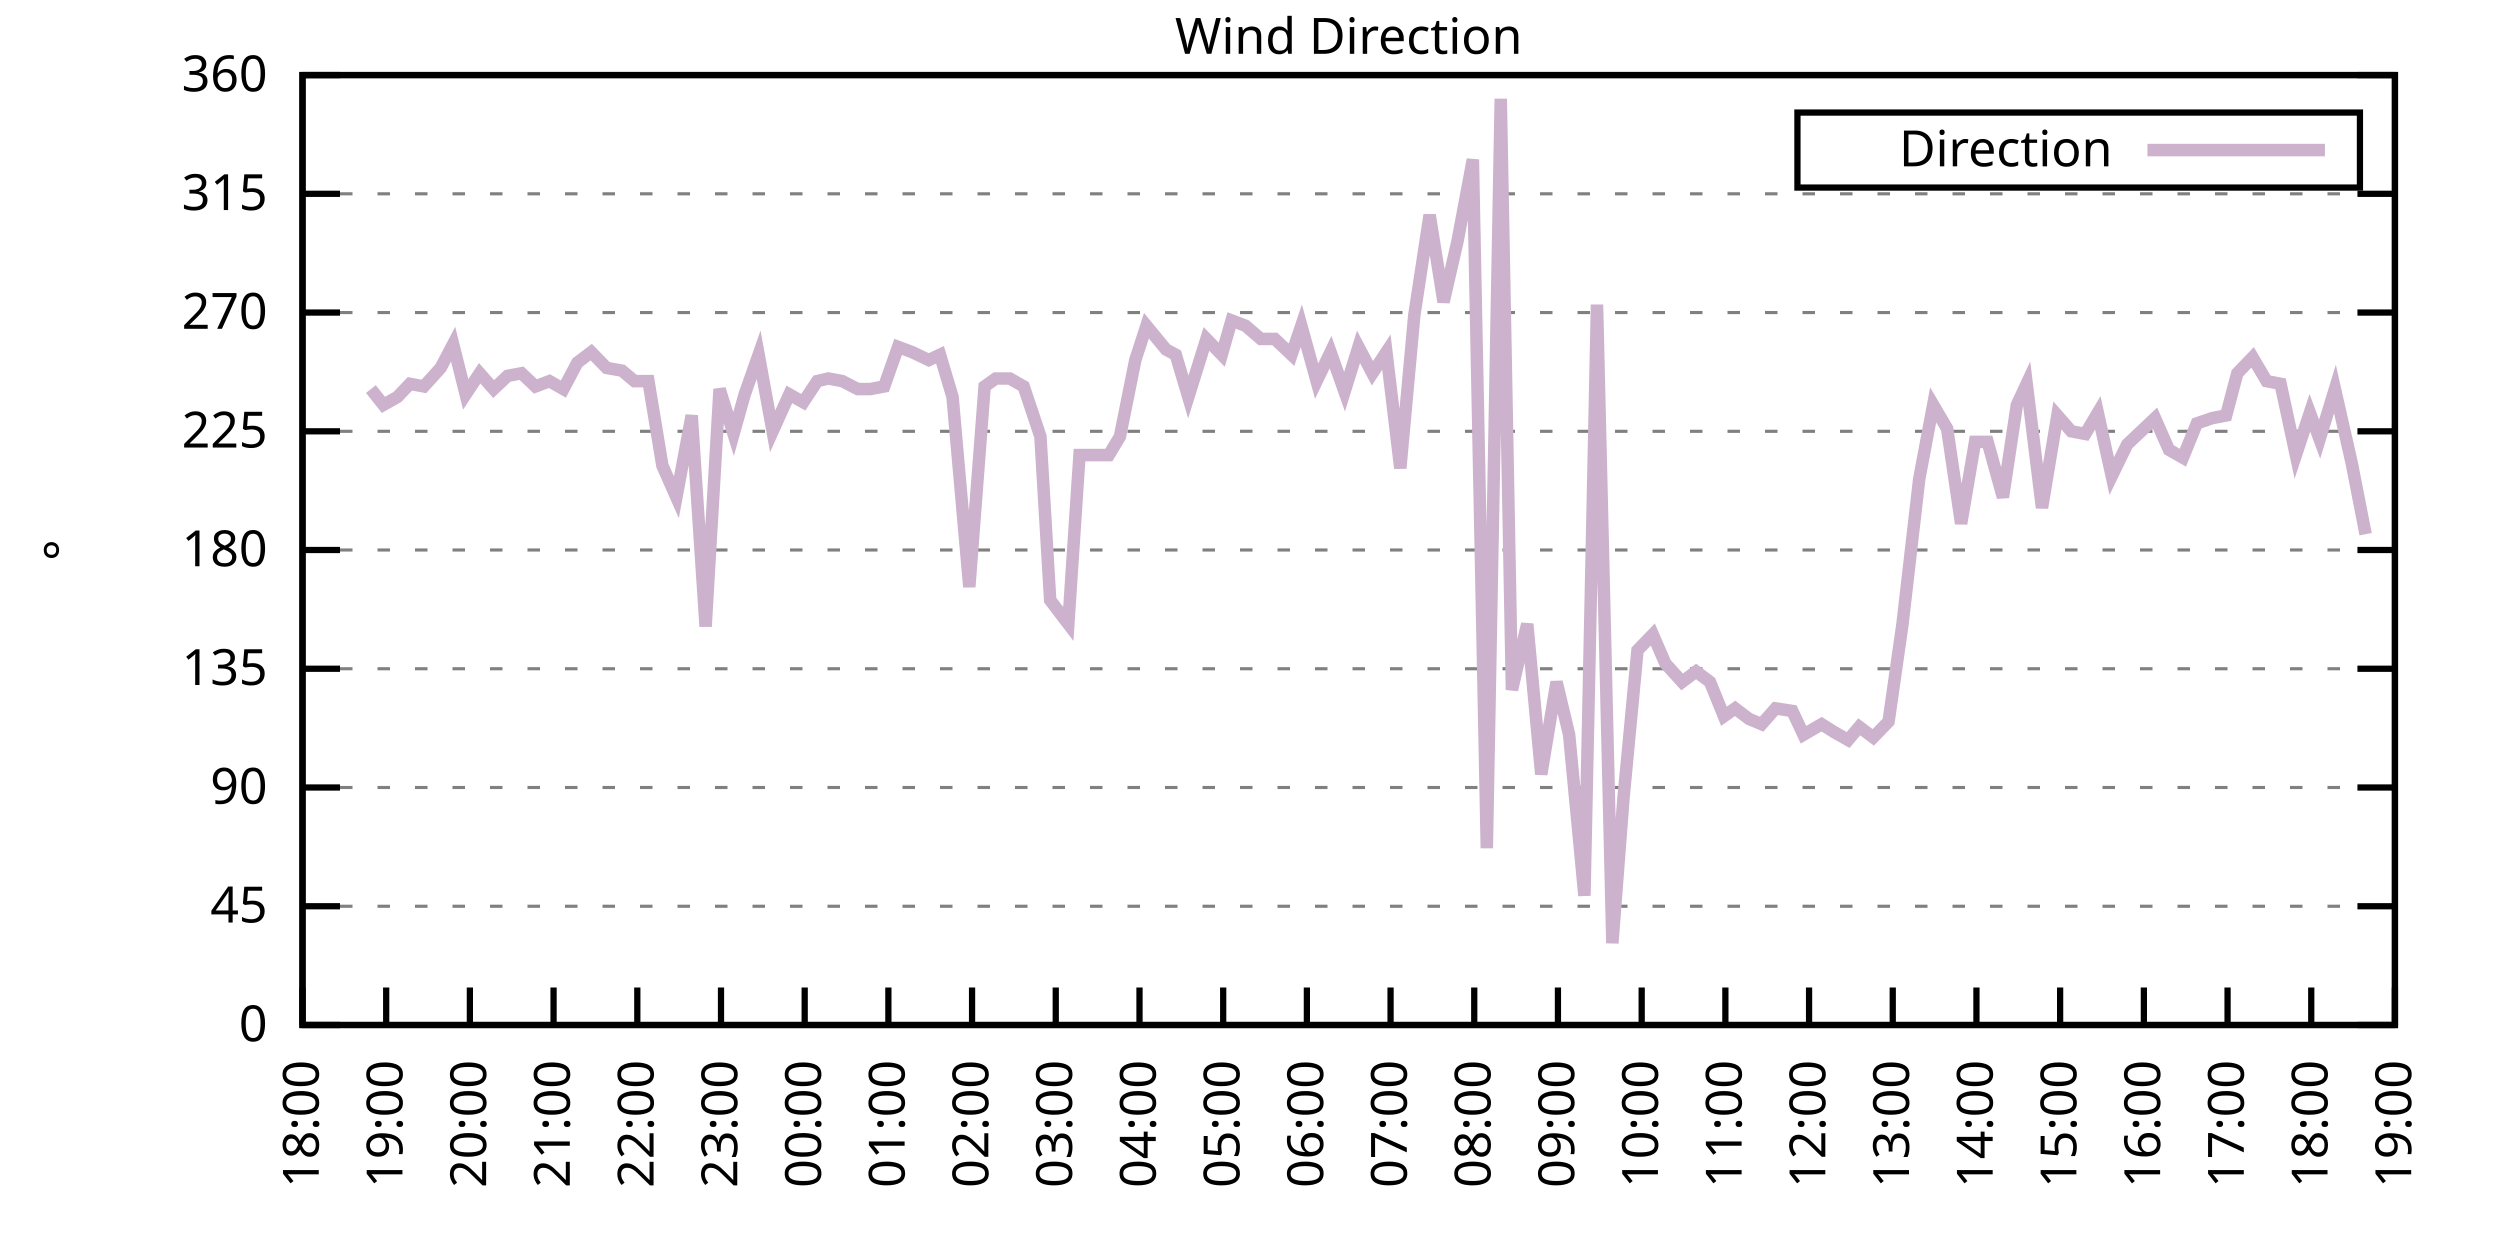
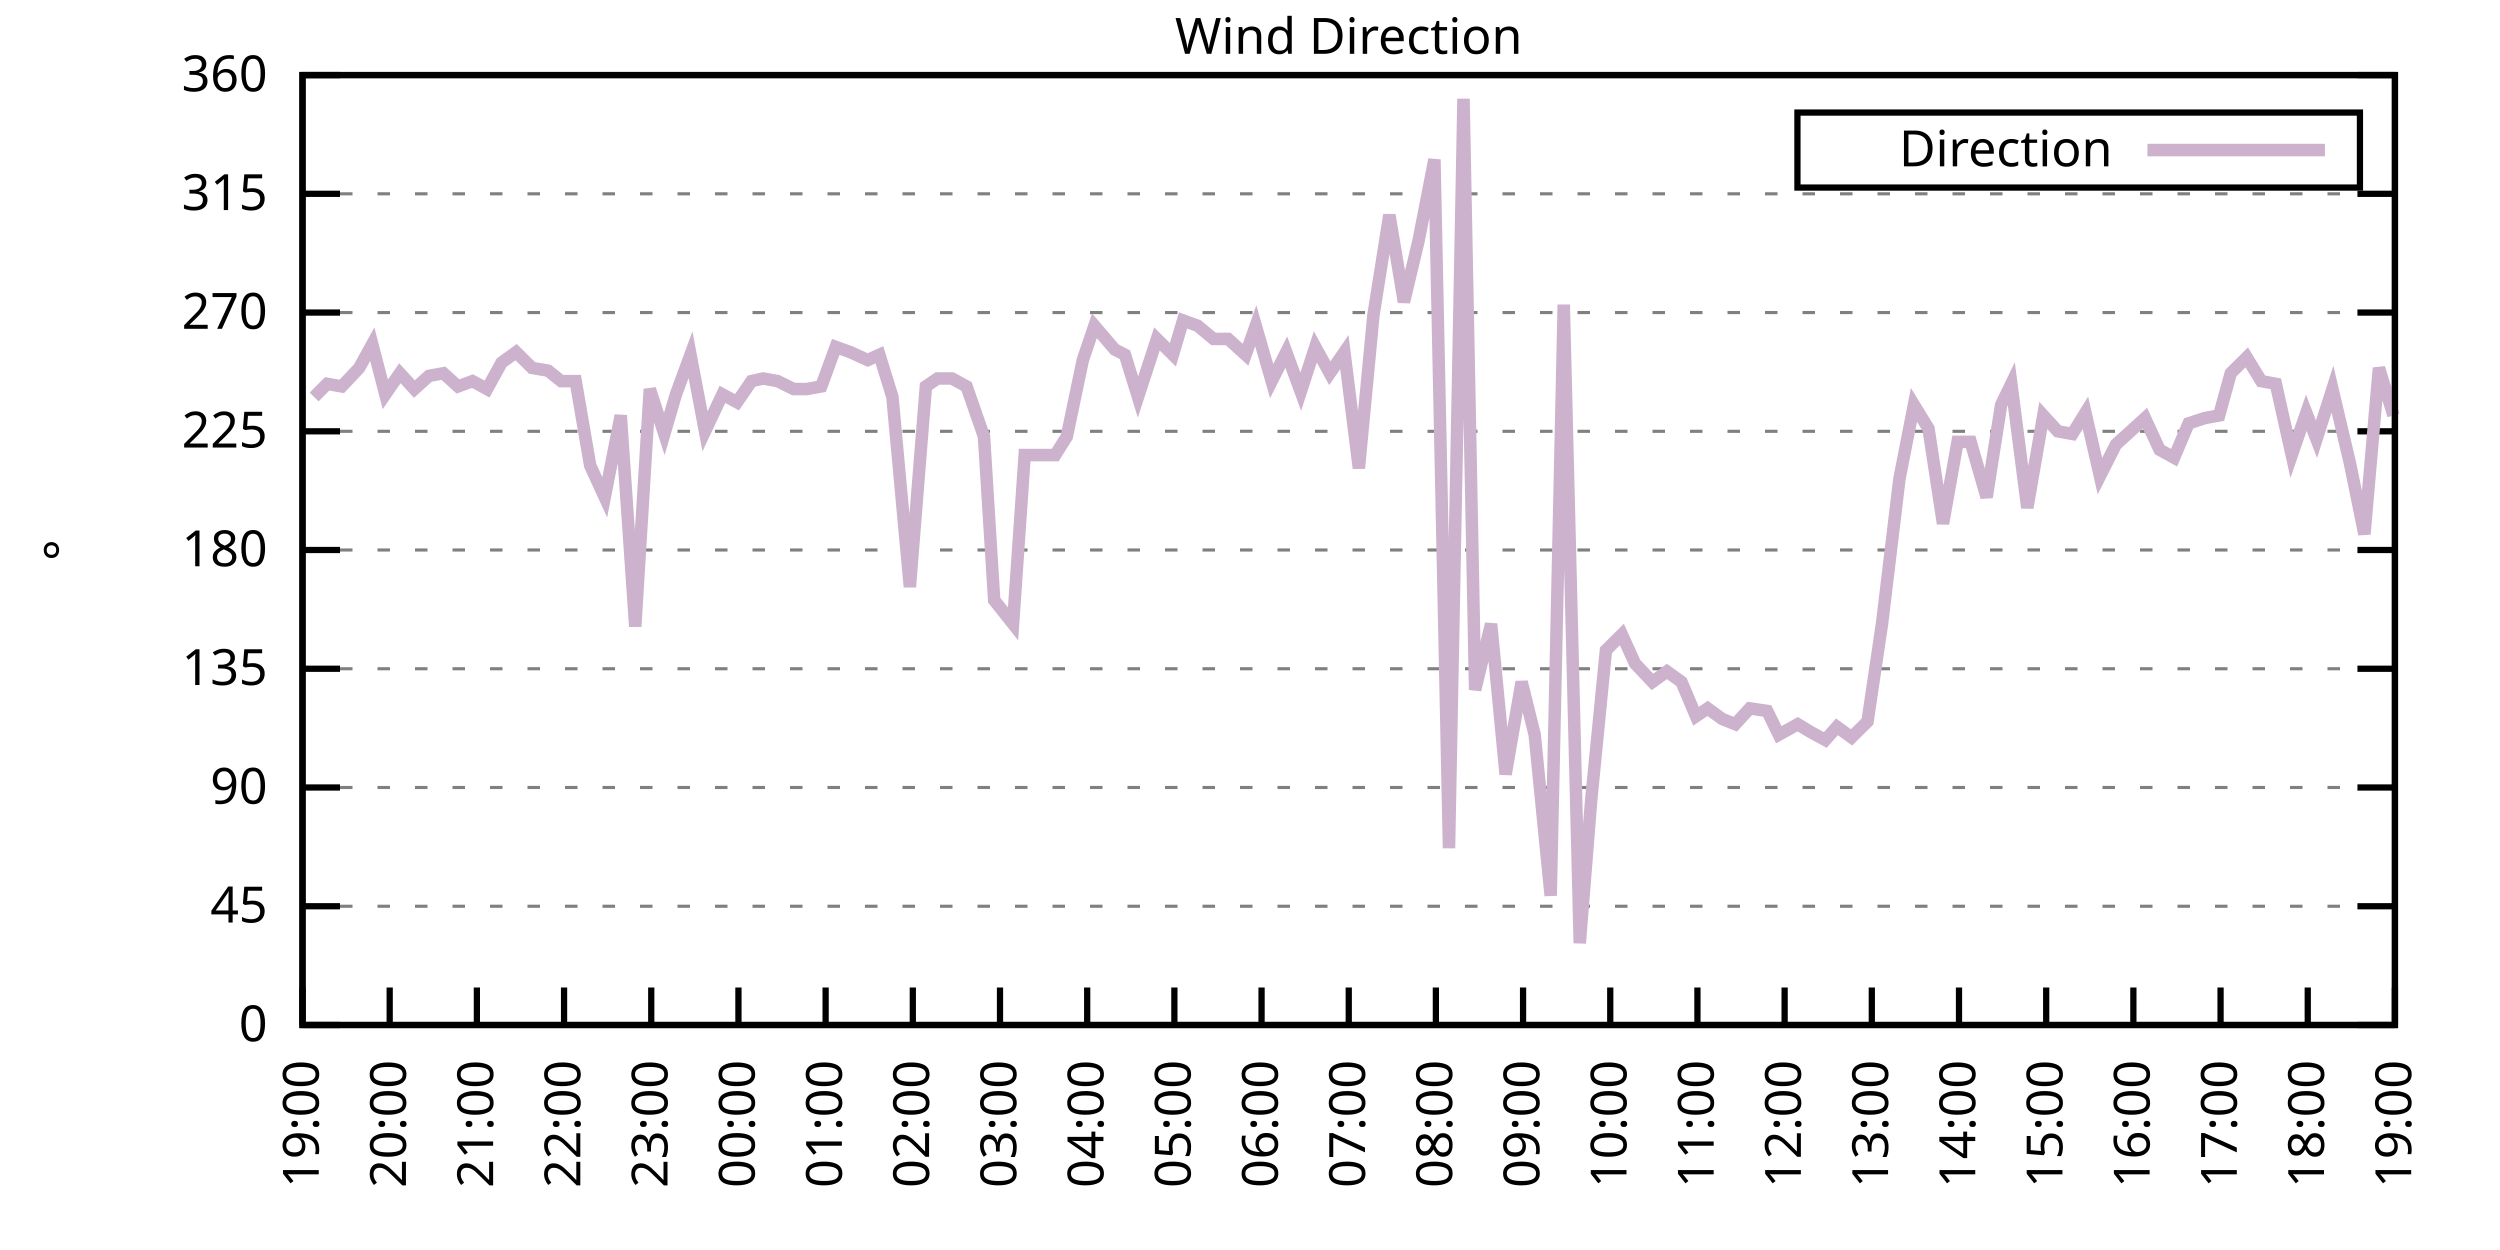
<svg xmlns="http://www.w3.org/2000/svg" xmlns:xlink="http://www.w3.org/1999/xlink" width="400" height="200" viewBox="0 0 400 200">
  <g id="gnuplot_canvas">
    <rect x="0" y="0" width="400" height="200" fill="none" />
    <defs>
      <circle id="gpDot" r="0.5" stroke-width="0.5" stroke="currentColor" />
      <path id="gpPt0" stroke-width="0.333" stroke="currentColor" d="M-1,0 h2 M0,-1 v2" />
      <path id="gpPt1" stroke-width="0.333" stroke="currentColor" d="M-1,-1 L1,1 M1,-1 L-1,1" />
      <path id="gpPt2" stroke-width="0.333" stroke="currentColor" d="M-1,0 L1,0 M0,-1 L0,1 M-1,-1 L1,1 M-1,1 L1,-1" />
      <rect id="gpPt3" stroke-width="0.333" stroke="currentColor" x="-1" y="-1" width="2" height="2" />
      <rect id="gpPt4" stroke-width="0.333" stroke="currentColor" fill="currentColor" x="-1" y="-1" width="2" height="2" />
      <circle id="gpPt5" stroke-width="0.333" stroke="currentColor" cx="0" cy="0" r="1" />
      <use xlink:href="#gpPt5" id="gpPt6" fill="currentColor" stroke="none" />
      <path id="gpPt7" stroke-width="0.333" stroke="currentColor" d="M0,-1.33 L-1.33,0.67 L1.33,0.67 z" />
      <use xlink:href="#gpPt7" id="gpPt8" fill="currentColor" stroke="none" />
      <use xlink:href="#gpPt7" id="gpPt9" stroke="currentColor" transform="rotate(180)" />
      <use xlink:href="#gpPt9" id="gpPt10" fill="currentColor" stroke="none" />
      <use xlink:href="#gpPt3" id="gpPt11" stroke="currentColor" transform="rotate(45)" />
      <use xlink:href="#gpPt11" id="gpPt12" fill="currentColor" stroke="none" />
      <path id="gpPt13" stroke-width="0.333" stroke="currentColor" d="M0,1.330 L1.265,0.411 L0.782,-1.067 L-0.782,-1.076 L-1.265,0.411 z" />
      <use xlink:href="#gpPt13" id="gpPt14" fill="currentColor" stroke="none" />
      <filter id="textbox" filterUnits="objectBoundingBox" x="0" y="0" height="1" width="1">
        <feFlood flood-color="white" flood-opacity="1" result="bgnd" />
        <feComposite in="SourceGraphic" in2="bgnd" operator="atop" />
      </filter>
      <filter id="greybox" filterUnits="objectBoundingBox" x="0" y="0" height="1" width="1">
        <feFlood flood-color="lightgrey" flood-opacity="1" result="grey" />
        <feComposite in="SourceGraphic" in2="grey" operator="atop" />
      </filter>
    </defs>
    <g fill="none" color="white" stroke="currentColor" stroke-width="1.00" stroke-linecap="butt" stroke-linejoin="miter">
</g>
    <g fill="none" color="black" stroke="currentColor" stroke-width="1.00" stroke-linecap="butt" stroke-linejoin="miter">
      <g stroke="none" shape-rendering="crispEdges">
        <polygon fill="rgb(255, 255, 255)" points="48.40,164.00 383.18,164.00 383.18,12.02 48.40,12.02 " />
      </g>
    </g>
    <g fill="none" color="black" stroke="currentColor" stroke-width="1.00" stroke-linecap="butt" stroke-linejoin="miter">
</g>
    <g fill="none" color="black" stroke="black" stroke-width="0.50" stroke-linecap="butt" stroke-linejoin="miter">
</g>
    <g fill="none" color="gray" stroke="currentColor" stroke-width="0.50" stroke-linecap="butt" stroke-linejoin="miter">
      <path stroke="gray" stroke-dasharray="2,4" class="gridline" d="M48.40,164.00 L383.19,164.00  " />
    </g>
    <g fill="none" color="gray" stroke="gray" stroke-width="1.00" stroke-linecap="butt" stroke-linejoin="miter">
</g>
    <g fill="none" color="black" stroke="currentColor" stroke-width="1.00" stroke-linecap="butt" stroke-linejoin="miter">
      <path stroke="black" d="M48.40,164.00 L54.40,164.00 M383.19,164.00 L377.19,164.00  " />
      <g transform="translate(42.80,166.60)" stroke="none" fill="black" font-family="Sans" font-size="8.00" text-anchor="end">
        <text>
          <tspan font-family="Sans"> 0</tspan>
        </text>
      </g>
    </g>
    <g fill="none" color="black" stroke="currentColor" stroke-width="1.00" stroke-linecap="butt" stroke-linejoin="miter">
</g>
    <g fill="none" color="black" stroke="black" stroke-width="0.50" stroke-linecap="butt" stroke-linejoin="miter">
</g>
    <g fill="none" color="gray" stroke="currentColor" stroke-width="0.50" stroke-linecap="butt" stroke-linejoin="miter">
      <path stroke="gray" stroke-dasharray="2,4" class="gridline" d="M48.40,145.00 L383.19,145.00  " />
    </g>
    <g fill="none" color="gray" stroke="gray" stroke-width="1.00" stroke-linecap="butt" stroke-linejoin="miter">
</g>
    <g fill="none" color="black" stroke="currentColor" stroke-width="1.00" stroke-linecap="butt" stroke-linejoin="miter">
      <path stroke="black" d="M48.40,145.00 L54.40,145.00 M383.19,145.00 L377.19,145.00  " />
      <g transform="translate(42.80,147.60)" stroke="none" fill="black" font-family="Sans" font-size="8.00" text-anchor="end">
        <text>
          <tspan font-family="Sans"> 45</tspan>
        </text>
      </g>
    </g>
    <g fill="none" color="black" stroke="currentColor" stroke-width="1.00" stroke-linecap="butt" stroke-linejoin="miter">
</g>
    <g fill="none" color="black" stroke="black" stroke-width="0.50" stroke-linecap="butt" stroke-linejoin="miter">
</g>
    <g fill="none" color="gray" stroke="currentColor" stroke-width="0.50" stroke-linecap="butt" stroke-linejoin="miter">
      <path stroke="gray" stroke-dasharray="2,4" class="gridline" d="M48.40,126.00 L383.19,126.00  " />
    </g>
    <g fill="none" color="gray" stroke="gray" stroke-width="1.00" stroke-linecap="butt" stroke-linejoin="miter">
</g>
    <g fill="none" color="black" stroke="currentColor" stroke-width="1.00" stroke-linecap="butt" stroke-linejoin="miter">
      <path stroke="black" d="M48.40,126.00 L54.40,126.00 M383.19,126.00 L377.19,126.00  " />
      <g transform="translate(42.80,128.60)" stroke="none" fill="black" font-family="Sans" font-size="8.00" text-anchor="end">
        <text>
          <tspan font-family="Sans"> 90</tspan>
        </text>
      </g>
    </g>
    <g fill="none" color="black" stroke="currentColor" stroke-width="1.00" stroke-linecap="butt" stroke-linejoin="miter">
</g>
    <g fill="none" color="black" stroke="black" stroke-width="0.50" stroke-linecap="butt" stroke-linejoin="miter">
</g>
    <g fill="none" color="gray" stroke="currentColor" stroke-width="0.50" stroke-linecap="butt" stroke-linejoin="miter">
      <path stroke="gray" stroke-dasharray="2,4" class="gridline" d="M48.40,107.00 L383.19,107.00  " />
    </g>
    <g fill="none" color="gray" stroke="gray" stroke-width="1.00" stroke-linecap="butt" stroke-linejoin="miter">
</g>
    <g fill="none" color="black" stroke="currentColor" stroke-width="1.00" stroke-linecap="butt" stroke-linejoin="miter">
      <path stroke="black" d="M48.40,107.00 L54.40,107.00 M383.19,107.00 L377.19,107.00  " />
      <g transform="translate(42.80,109.60)" stroke="none" fill="black" font-family="Sans" font-size="8.00" text-anchor="end">
        <text>
          <tspan font-family="Sans"> 135</tspan>
        </text>
      </g>
    </g>
    <g fill="none" color="black" stroke="currentColor" stroke-width="1.00" stroke-linecap="butt" stroke-linejoin="miter">
</g>
    <g fill="none" color="black" stroke="black" stroke-width="0.50" stroke-linecap="butt" stroke-linejoin="miter">
</g>
    <g fill="none" color="gray" stroke="currentColor" stroke-width="0.50" stroke-linecap="butt" stroke-linejoin="miter">
      <path stroke="gray" stroke-dasharray="2,4" class="gridline" d="M48.40,88.00 L383.19,88.00  " />
    </g>
    <g fill="none" color="gray" stroke="gray" stroke-width="1.00" stroke-linecap="butt" stroke-linejoin="miter">
</g>
    <g fill="none" color="black" stroke="currentColor" stroke-width="1.00" stroke-linecap="butt" stroke-linejoin="miter">
      <path stroke="black" d="M48.40,88.00 L54.40,88.00 M383.19,88.00 L377.19,88.00  " />
      <g transform="translate(42.80,90.60)" stroke="none" fill="black" font-family="Sans" font-size="8.00" text-anchor="end">
        <text>
          <tspan font-family="Sans"> 180</tspan>
        </text>
      </g>
    </g>
    <g fill="none" color="black" stroke="currentColor" stroke-width="1.00" stroke-linecap="butt" stroke-linejoin="miter">
</g>
    <g fill="none" color="black" stroke="black" stroke-width="0.50" stroke-linecap="butt" stroke-linejoin="miter">
</g>
    <g fill="none" color="gray" stroke="currentColor" stroke-width="0.50" stroke-linecap="butt" stroke-linejoin="miter">
      <path stroke="gray" stroke-dasharray="2,4" class="gridline" d="M48.40,69.01 L383.19,69.01  " />
    </g>
    <g fill="none" color="gray" stroke="gray" stroke-width="1.00" stroke-linecap="butt" stroke-linejoin="miter">
</g>
    <g fill="none" color="black" stroke="currentColor" stroke-width="1.00" stroke-linecap="butt" stroke-linejoin="miter">
      <path stroke="black" d="M48.40,69.01 L54.40,69.01 M383.19,69.01 L377.19,69.01  " />
      <g transform="translate(42.80,71.61)" stroke="none" fill="black" font-family="Sans" font-size="8.00" text-anchor="end">
        <text>
          <tspan font-family="Sans"> 225</tspan>
        </text>
      </g>
    </g>
    <g fill="none" color="black" stroke="currentColor" stroke-width="1.00" stroke-linecap="butt" stroke-linejoin="miter">
</g>
    <g fill="none" color="black" stroke="black" stroke-width="0.50" stroke-linecap="butt" stroke-linejoin="miter">
</g>
    <g fill="none" color="gray" stroke="currentColor" stroke-width="0.50" stroke-linecap="butt" stroke-linejoin="miter">
      <path stroke="gray" stroke-dasharray="2,4" class="gridline" d="M48.40,50.01 L383.19,50.01  " />
    </g>
    <g fill="none" color="gray" stroke="gray" stroke-width="1.00" stroke-linecap="butt" stroke-linejoin="miter">
</g>
    <g fill="none" color="black" stroke="currentColor" stroke-width="1.00" stroke-linecap="butt" stroke-linejoin="miter">
      <path stroke="black" d="M48.40,50.01 L54.40,50.01 M383.19,50.01 L377.19,50.01  " />
      <g transform="translate(42.80,52.61)" stroke="none" fill="black" font-family="Sans" font-size="8.00" text-anchor="end">
        <text>
          <tspan font-family="Sans"> 270</tspan>
        </text>
      </g>
    </g>
    <g fill="none" color="black" stroke="currentColor" stroke-width="1.00" stroke-linecap="butt" stroke-linejoin="miter">
</g>
    <g fill="none" color="black" stroke="black" stroke-width="0.50" stroke-linecap="butt" stroke-linejoin="miter">
</g>
    <g fill="none" color="gray" stroke="currentColor" stroke-width="0.50" stroke-linecap="butt" stroke-linejoin="miter">
      <path stroke="gray" stroke-dasharray="2,4" class="gridline" d="M48.40,31.01 L383.19,31.01  " />
    </g>
    <g fill="none" color="gray" stroke="gray" stroke-width="1.00" stroke-linecap="butt" stroke-linejoin="miter">
</g>
    <g fill="none" color="black" stroke="currentColor" stroke-width="1.00" stroke-linecap="butt" stroke-linejoin="miter">
      <path stroke="black" d="M48.40,31.01 L54.40,31.01 M383.19,31.01 L377.19,31.01  " />
      <g transform="translate(42.80,33.61)" stroke="none" fill="black" font-family="Sans" font-size="8.00" text-anchor="end">
        <text>
          <tspan font-family="Sans"> 315</tspan>
        </text>
      </g>
    </g>
    <g fill="none" color="black" stroke="currentColor" stroke-width="1.00" stroke-linecap="butt" stroke-linejoin="miter">
</g>
    <g fill="none" color="black" stroke="black" stroke-width="0.50" stroke-linecap="butt" stroke-linejoin="miter">
</g>
    <g fill="none" color="gray" stroke="currentColor" stroke-width="0.50" stroke-linecap="butt" stroke-linejoin="miter">
      <path stroke="gray" stroke-dasharray="2,4" class="gridline" d="M48.40,12.01 L383.19,12.01  " />
    </g>
    <g fill="none" color="gray" stroke="gray" stroke-width="1.00" stroke-linecap="butt" stroke-linejoin="miter">
</g>
    <g fill="none" color="black" stroke="currentColor" stroke-width="1.00" stroke-linecap="butt" stroke-linejoin="miter">
      <path stroke="black" d="M48.40,12.01 L54.40,12.01 M383.19,12.01 L377.19,12.01  " />
      <g transform="translate(42.80,14.61)" stroke="none" fill="black" font-family="Sans" font-size="8.00" text-anchor="end">
        <text>
          <tspan font-family="Sans"> 360</tspan>
        </text>
      </g>
    </g>
    <g fill="none" color="black" stroke="currentColor" stroke-width="1.00" stroke-linecap="butt" stroke-linejoin="miter">
      <path stroke="black" d="M48.40,164.00 L48.40,158.00  " />
      <g transform="translate(51.00,169.60) rotate(270.00)" stroke="none" fill="black" font-family="Sans" font-size="8.00" text-anchor="end">
        <text>
-           <tspan font-family="Sans">18:00</tspan>
-         </text>
-       </g>
-     </g>
-     <g fill="none" color="black" stroke="currentColor" stroke-width="1.00" stroke-linecap="butt" stroke-linejoin="miter">
-       <path stroke="black" d="M61.79,164.00 L61.79,158.00  " />
-       <g transform="translate(64.39,169.60) rotate(270.00)" stroke="none" fill="black" font-family="Sans" font-size="8.00" text-anchor="end">
-         <text>
          <tspan font-family="Sans">19:00</tspan>
        </text>
      </g>
    </g>
    <g fill="none" color="black" stroke="currentColor" stroke-width="1.00" stroke-linecap="butt" stroke-linejoin="miter">
-       <path stroke="black" d="M75.18,164.00 L75.18,158.00  " />
-       <g transform="translate(77.78,169.60) rotate(270.00)" stroke="none" fill="black" font-family="Sans" font-size="8.00" text-anchor="end">
+       <path stroke="black" d="M62.35,164.00 L62.35,158.00  " />
+       <g transform="translate(64.95,169.60) rotate(270.00)" stroke="none" fill="black" font-family="Sans" font-size="8.00" text-anchor="end">
        <text>
          <tspan font-family="Sans">20:00</tspan>
        </text>
      </g>
    </g>
    <g fill="none" color="black" stroke="currentColor" stroke-width="1.00" stroke-linecap="butt" stroke-linejoin="miter">
-       <path stroke="black" d="M88.57,164.00 L88.57,158.00  " />
-       <g transform="translate(91.17,169.60) rotate(270.00)" stroke="none" fill="black" font-family="Sans" font-size="8.00" text-anchor="end">
+       <path stroke="black" d="M76.30,164.00 L76.30,158.00  " />
+       <g transform="translate(78.90,169.60) rotate(270.00)" stroke="none" fill="black" font-family="Sans" font-size="8.00" text-anchor="end">
        <text>
          <tspan font-family="Sans">21:00</tspan>
        </text>
      </g>
    </g>
    <g fill="none" color="black" stroke="currentColor" stroke-width="1.00" stroke-linecap="butt" stroke-linejoin="miter">
-       <path stroke="black" d="M101.97,164.00 L101.97,158.00  " />
-       <g transform="translate(104.57,169.60) rotate(270.00)" stroke="none" fill="black" font-family="Sans" font-size="8.00" text-anchor="end">
+       <path stroke="black" d="M90.25,164.00 L90.25,158.00  " />
+       <g transform="translate(92.85,169.60) rotate(270.00)" stroke="none" fill="black" font-family="Sans" font-size="8.00" text-anchor="end">
        <text>
          <tspan font-family="Sans">22:00</tspan>
        </text>
      </g>
    </g>
    <g fill="none" color="black" stroke="currentColor" stroke-width="1.00" stroke-linecap="butt" stroke-linejoin="miter">
-       <path stroke="black" d="M115.36,164.00 L115.36,158.00  " />
-       <g transform="translate(117.96,169.60) rotate(270.00)" stroke="none" fill="black" font-family="Sans" font-size="8.00" text-anchor="end">
+       <path stroke="black" d="M104.20,164.00 L104.20,158.00  " />
+       <g transform="translate(106.80,169.60) rotate(270.00)" stroke="none" fill="black" font-family="Sans" font-size="8.00" text-anchor="end">
        <text>
          <tspan font-family="Sans">23:00</tspan>
        </text>
      </g>
    </g>
    <g fill="none" color="black" stroke="currentColor" stroke-width="1.00" stroke-linecap="butt" stroke-linejoin="miter">
-       <path stroke="black" d="M128.75,164.00 L128.75,158.00  " />
-       <g transform="translate(131.35,169.60) rotate(270.00)" stroke="none" fill="black" font-family="Sans" font-size="8.00" text-anchor="end">
+       <path stroke="black" d="M118.15,164.00 L118.15,158.00  " />
+       <g transform="translate(120.75,169.60) rotate(270.00)" stroke="none" fill="black" font-family="Sans" font-size="8.00" text-anchor="end">
        <text>
          <tspan font-family="Sans">00:00</tspan>
        </text>
      </g>
    </g>
    <g fill="none" color="black" stroke="currentColor" stroke-width="1.00" stroke-linecap="butt" stroke-linejoin="miter">
-       <path stroke="black" d="M142.14,164.00 L142.14,158.00  " />
-       <g transform="translate(144.74,169.60) rotate(270.00)" stroke="none" fill="black" font-family="Sans" font-size="8.00" text-anchor="end">
+       <path stroke="black" d="M132.10,164.00 L132.10,158.00  " />
+       <g transform="translate(134.70,169.60) rotate(270.00)" stroke="none" fill="black" font-family="Sans" font-size="8.00" text-anchor="end">
        <text>
          <tspan font-family="Sans">01:00</tspan>
        </text>
      </g>
    </g>
    <g fill="none" color="black" stroke="currentColor" stroke-width="1.00" stroke-linecap="butt" stroke-linejoin="miter">
-       <path stroke="black" d="M155.53,164.00 L155.53,158.00  " />
-       <g transform="translate(158.13,169.60) rotate(270.00)" stroke="none" fill="black" font-family="Sans" font-size="8.00" text-anchor="end">
+       <path stroke="black" d="M146.05,164.00 L146.05,158.00  " />
+       <g transform="translate(148.65,169.60) rotate(270.00)" stroke="none" fill="black" font-family="Sans" font-size="8.00" text-anchor="end">
        <text>
          <tspan font-family="Sans">02:00</tspan>
        </text>
      </g>
    </g>
    <g fill="none" color="black" stroke="currentColor" stroke-width="1.00" stroke-linecap="butt" stroke-linejoin="miter">
-       <path stroke="black" d="M168.92,164.00 L168.92,158.00  " />
-       <g transform="translate(171.52,169.60) rotate(270.00)" stroke="none" fill="black" font-family="Sans" font-size="8.00" text-anchor="end">
+       <path stroke="black" d="M160.00,164.00 L160.00,158.00  " />
+       <g transform="translate(162.60,169.60) rotate(270.00)" stroke="none" fill="black" font-family="Sans" font-size="8.00" text-anchor="end">
        <text>
          <tspan font-family="Sans">03:00</tspan>
        </text>
      </g>
    </g>
    <g fill="none" color="black" stroke="currentColor" stroke-width="1.00" stroke-linecap="butt" stroke-linejoin="miter">
-       <path stroke="black" d="M182.32,164.00 L182.32,158.00  " />
-       <g transform="translate(184.92,169.60) rotate(270.00)" stroke="none" fill="black" font-family="Sans" font-size="8.00" text-anchor="end">
+       <path stroke="black" d="M173.95,164.00 L173.95,158.00  " />
+       <g transform="translate(176.55,169.60) rotate(270.00)" stroke="none" fill="black" font-family="Sans" font-size="8.00" text-anchor="end">
        <text>
          <tspan font-family="Sans">04:00</tspan>
        </text>
      </g>
    </g>
    <g fill="none" color="black" stroke="currentColor" stroke-width="1.00" stroke-linecap="butt" stroke-linejoin="miter">
-       <path stroke="black" d="M195.71,164.00 L195.71,158.00  " />
-       <g transform="translate(198.31,169.60) rotate(270.00)" stroke="none" fill="black" font-family="Sans" font-size="8.00" text-anchor="end">
+       <path stroke="black" d="M187.90,164.00 L187.90,158.00  " />
+       <g transform="translate(190.50,169.60) rotate(270.00)" stroke="none" fill="black" font-family="Sans" font-size="8.00" text-anchor="end">
        <text>
          <tspan font-family="Sans">05:00</tspan>
        </text>
      </g>
    </g>
    <g fill="none" color="black" stroke="currentColor" stroke-width="1.00" stroke-linecap="butt" stroke-linejoin="miter">
-       <path stroke="black" d="M209.10,164.00 L209.10,158.00  " />
-       <g transform="translate(211.70,169.60) rotate(270.00)" stroke="none" fill="black" font-family="Sans" font-size="8.00" text-anchor="end">
+       <path stroke="black" d="M201.85,164.00 L201.85,158.00  " />
+       <g transform="translate(204.45,169.60) rotate(270.00)" stroke="none" fill="black" font-family="Sans" font-size="8.00" text-anchor="end">
        <text>
          <tspan font-family="Sans">06:00</tspan>
        </text>
      </g>
    </g>
    <g fill="none" color="black" stroke="currentColor" stroke-width="1.00" stroke-linecap="butt" stroke-linejoin="miter">
-       <path stroke="black" d="M222.49,164.00 L222.49,158.00  " />
-       <g transform="translate(225.09,169.60) rotate(270.00)" stroke="none" fill="black" font-family="Sans" font-size="8.00" text-anchor="end">
+       <path stroke="black" d="M215.80,164.00 L215.80,158.00  " />
+       <g transform="translate(218.40,169.60) rotate(270.00)" stroke="none" fill="black" font-family="Sans" font-size="8.00" text-anchor="end">
        <text>
          <tspan font-family="Sans">07:00</tspan>
        </text>
      </g>
    </g>
    <g fill="none" color="black" stroke="currentColor" stroke-width="1.00" stroke-linecap="butt" stroke-linejoin="miter">
-       <path stroke="black" d="M235.88,164.00 L235.88,158.00  " />
-       <g transform="translate(238.48,169.60) rotate(270.00)" stroke="none" fill="black" font-family="Sans" font-size="8.00" text-anchor="end">
+       <path stroke="black" d="M229.74,164.00 L229.74,158.00  " />
+       <g transform="translate(232.34,169.60) rotate(270.00)" stroke="none" fill="black" font-family="Sans" font-size="8.00" text-anchor="end">
        <text>
          <tspan font-family="Sans">08:00</tspan>
        </text>
      </g>
    </g>
    <g fill="none" color="black" stroke="currentColor" stroke-width="1.00" stroke-linecap="butt" stroke-linejoin="miter">
-       <path stroke="black" d="M249.27,164.00 L249.27,158.00  " />
-       <g transform="translate(251.87,169.60) rotate(270.00)" stroke="none" fill="black" font-family="Sans" font-size="8.00" text-anchor="end">
+       <path stroke="black" d="M243.69,164.00 L243.69,158.00  " />
+       <g transform="translate(246.29,169.60) rotate(270.00)" stroke="none" fill="black" font-family="Sans" font-size="8.00" text-anchor="end">
        <text>
          <tspan font-family="Sans">09:00</tspan>
        </text>
      </g>
    </g>
    <g fill="none" color="black" stroke="currentColor" stroke-width="1.00" stroke-linecap="butt" stroke-linejoin="miter">
-       <path stroke="black" d="M262.67,164.00 L262.67,158.00  " />
-       <g transform="translate(265.27,169.60) rotate(270.00)" stroke="none" fill="black" font-family="Sans" font-size="8.00" text-anchor="end">
+       <path stroke="black" d="M257.64,164.00 L257.64,158.00  " />
+       <g transform="translate(260.24,169.60) rotate(270.00)" stroke="none" fill="black" font-family="Sans" font-size="8.00" text-anchor="end">
        <text>
          <tspan font-family="Sans">10:00</tspan>
        </text>
      </g>
    </g>
    <g fill="none" color="black" stroke="currentColor" stroke-width="1.00" stroke-linecap="butt" stroke-linejoin="miter">
-       <path stroke="black" d="M276.06,164.00 L276.06,158.00  " />
-       <g transform="translate(278.66,169.60) rotate(270.00)" stroke="none" fill="black" font-family="Sans" font-size="8.00" text-anchor="end">
+       <path stroke="black" d="M271.59,164.00 L271.59,158.00  " />
+       <g transform="translate(274.19,169.60) rotate(270.00)" stroke="none" fill="black" font-family="Sans" font-size="8.00" text-anchor="end">
        <text>
          <tspan font-family="Sans">11:00</tspan>
        </text>
      </g>
    </g>
    <g fill="none" color="black" stroke="currentColor" stroke-width="1.00" stroke-linecap="butt" stroke-linejoin="miter">
-       <path stroke="black" d="M289.45,164.00 L289.45,158.00  " />
-       <g transform="translate(292.05,169.60) rotate(270.00)" stroke="none" fill="black" font-family="Sans" font-size="8.00" text-anchor="end">
+       <path stroke="black" d="M285.54,164.00 L285.54,158.00  " />
+       <g transform="translate(288.14,169.60) rotate(270.00)" stroke="none" fill="black" font-family="Sans" font-size="8.00" text-anchor="end">
        <text>
          <tspan font-family="Sans">12:00</tspan>
        </text>
      </g>
    </g>
    <g fill="none" color="black" stroke="currentColor" stroke-width="1.00" stroke-linecap="butt" stroke-linejoin="miter">
-       <path stroke="black" d="M302.84,164.00 L302.84,158.00  " />
-       <g transform="translate(305.44,169.60) rotate(270.00)" stroke="none" fill="black" font-family="Sans" font-size="8.00" text-anchor="end">
+       <path stroke="black" d="M299.49,164.00 L299.49,158.00  " />
+       <g transform="translate(302.09,169.60) rotate(270.00)" stroke="none" fill="black" font-family="Sans" font-size="8.00" text-anchor="end">
        <text>
          <tspan font-family="Sans">13:00</tspan>
        </text>
      </g>
    </g>
    <g fill="none" color="black" stroke="currentColor" stroke-width="1.00" stroke-linecap="butt" stroke-linejoin="miter">
-       <path stroke="black" d="M316.23,164.00 L316.23,158.00  " />
-       <g transform="translate(318.83,169.60) rotate(270.00)" stroke="none" fill="black" font-family="Sans" font-size="8.00" text-anchor="end">
+       <path stroke="black" d="M313.44,164.00 L313.44,158.00  " />
+       <g transform="translate(316.04,169.60) rotate(270.00)" stroke="none" fill="black" font-family="Sans" font-size="8.00" text-anchor="end">
        <text>
          <tspan font-family="Sans">14:00</tspan>
        </text>
      </g>
    </g>
    <g fill="none" color="black" stroke="currentColor" stroke-width="1.00" stroke-linecap="butt" stroke-linejoin="miter">
-       <path stroke="black" d="M329.62,164.00 L329.62,158.00  " />
-       <g transform="translate(332.22,169.60) rotate(270.00)" stroke="none" fill="black" font-family="Sans" font-size="8.00" text-anchor="end">
+       <path stroke="black" d="M327.39,164.00 L327.39,158.00  " />
+       <g transform="translate(329.99,169.60) rotate(270.00)" stroke="none" fill="black" font-family="Sans" font-size="8.00" text-anchor="end">
        <text>
          <tspan font-family="Sans">15:00</tspan>
        </text>
      </g>
    </g>
    <g fill="none" color="black" stroke="currentColor" stroke-width="1.00" stroke-linecap="butt" stroke-linejoin="miter">
-       <path stroke="black" d="M343.02,164.00 L343.02,158.00  " />
-       <g transform="translate(345.62,169.60) rotate(270.00)" stroke="none" fill="black" font-family="Sans" font-size="8.00" text-anchor="end">
+       <path stroke="black" d="M341.34,164.00 L341.34,158.00  " />
+       <g transform="translate(343.94,169.60) rotate(270.00)" stroke="none" fill="black" font-family="Sans" font-size="8.00" text-anchor="end">
        <text>
          <tspan font-family="Sans">16:00</tspan>
        </text>
      </g>
    </g>
    <g fill="none" color="black" stroke="currentColor" stroke-width="1.00" stroke-linecap="butt" stroke-linejoin="miter">
-       <path stroke="black" d="M356.41,164.00 L356.41,158.00  " />
-       <g transform="translate(359.01,169.60) rotate(270.00)" stroke="none" fill="black" font-family="Sans" font-size="8.00" text-anchor="end">
+       <path stroke="black" d="M355.29,164.00 L355.29,158.00  " />
+       <g transform="translate(357.89,169.60) rotate(270.00)" stroke="none" fill="black" font-family="Sans" font-size="8.00" text-anchor="end">
        <text>
          <tspan font-family="Sans">17:00</tspan>
        </text>
      </g>
    </g>
    <g fill="none" color="black" stroke="currentColor" stroke-width="1.00" stroke-linecap="butt" stroke-linejoin="miter">
-       <path stroke="black" d="M369.80,164.00 L369.80,158.00  " />
-       <g transform="translate(372.40,169.60) rotate(270.00)" stroke="none" fill="black" font-family="Sans" font-size="8.00" text-anchor="end">
+       <path stroke="black" d="M369.24,164.00 L369.24,158.00  " />
+       <g transform="translate(371.84,169.60) rotate(270.00)" stroke="none" fill="black" font-family="Sans" font-size="8.00" text-anchor="end">
        <text>
          <tspan font-family="Sans">18:00</tspan>
        </text>
      </g>
    </g>
    <g fill="none" color="black" stroke="currentColor" stroke-width="1.00" stroke-linecap="butt" stroke-linejoin="miter">
      <path stroke="black" d="M383.19,164.00 L383.19,158.00  " />
      <g transform="translate(385.79,169.60) rotate(270.00)" stroke="none" fill="black" font-family="Sans" font-size="8.00" text-anchor="end">
        <text>
          <tspan font-family="Sans">19:00</tspan>
        </text>
      </g>
    </g>
    <g fill="none" color="black" stroke="currentColor" stroke-width="1.00" stroke-linecap="butt" stroke-linejoin="miter">
</g>
    <g fill="none" color="black" stroke="currentColor" stroke-width="1.00" stroke-linecap="butt" stroke-linejoin="miter">
      <path stroke="black" d="M48.40,12.01 L48.40,164.00 L383.19,164.00 L383.19,12.01 L48.40,12.01 Z  " />
    </g>
    <g fill="none" color="black" stroke="currentColor" stroke-width="1.00" stroke-linecap="butt" stroke-linejoin="miter">
</g>
    <g fill="none" color="black" stroke="currentColor" stroke-width="1.00" stroke-linecap="butt" stroke-linejoin="miter">
      <path stroke="black" d="M287.59,30.01 L287.59,18.01 L377.59,18.01 L377.59,30.01 L287.59,30.01 Z  " />
    </g>
    <g id="Wind_direction_plot_1">
      <g fill="none" color="white" stroke="black" stroke-width="2.00" stroke-linecap="butt" stroke-linejoin="miter">
</g>
      <g fill="none" color="black" stroke="currentColor" stroke-width="2.00" stroke-linecap="butt" stroke-linejoin="miter">
        <g transform="translate(337.99,26.61)" stroke="none" fill="black" font-family="Sans" font-size="8.00" text-anchor="end">
          <text>
            <tspan font-family="Sans">Direction</tspan>
          </text>
        </g>
      </g>
      <g fill="none" color="black" stroke="currentColor" stroke-width="2.00" stroke-linecap="butt" stroke-linejoin="miter">
-         <path stroke="rgb(204, 178, 204)" d="M343.59,24.01 L371.99,24.01 M59.34,62.25 L61.35,64.78 L63.58,63.52 L65.59,61.41 L67.82,61.83 L70.50,58.87   L72.50,55.07 L74.51,63.10 L76.75,59.72 L78.98,62.25 L81.21,60.14 L83.44,59.72 L85.67,61.83 L87.91,60.98   L90.14,62.25 L92.37,58.03 L94.60,56.34 L97.06,58.87 L99.51,59.30 L101.52,60.98 L103.75,60.98 L105.98,74.49   L108.22,79.56 L110.67,66.47 L112.90,100.25 L115.13,62.25 L117.37,69.43 L119.15,63.10 L121.38,56.76 L123.62,69.01   L126.29,63.10 L128.53,64.36 L130.76,60.98 L132.54,60.56 L134.78,60.98 L137.23,62.25 L139.24,62.25 L141.47,61.83   L143.70,55.50 L145.94,56.34 L148.61,57.61 L150.40,56.76 L152.41,63.52 L155.09,93.92 L157.54,61.83 L159.33,60.56   L161.56,60.56 L163.79,61.83 L166.47,69.85 L168.03,96.03 L170.93,99.83 L172.72,72.81 L174.73,72.81 L177.41,72.81   L179.19,69.85 L181.65,57.61 L183.43,52.12 L186.56,55.92 L188.12,56.76 L190.13,63.52 L193.03,54.23 L195.48,56.76   L197.05,51.27 L199.28,52.12 L201.73,54.23 L203.97,54.23 L206.64,56.76 L208.21,52.12 L210.66,60.98 L212.89,56.34   L215.13,62.67 L217.36,55.50 L219.59,59.72 L221.82,56.34 L224.05,74.92 L226.29,50.43 L228.74,34.39 L230.97,48.32   L233.20,38.61 L235.66,25.52 L237.89,135.71 L240.12,15.81 L241.91,110.38 L244.36,99.83 L246.60,123.89 L249.05,109.11   L251.06,117.56 L253.51,143.31 L255.52,48.74 L257.98,150.91 L259.76,127.69 L262.00,104.05 L264.45,101.52 L266.46,106.16   L269.14,109.11 L271.37,107.43 L273.60,109.11 L275.83,114.60 L277.62,113.34 L279.85,115.03 L281.86,115.87 L284.09,113.34   L286.77,113.76 L288.56,117.56 L291.46,115.87 L293.47,117.14 L295.70,118.40 L297.48,116.29 L299.72,117.98 L302.17,115.45   L304.40,99.83 L307.08,76.61 L309.31,64.78 L311.54,68.58 L313.78,83.78 L316.01,70.70 L318.02,70.70 L320.47,79.56   L322.70,64.78 L324.27,61.41 L326.72,81.25 L329.18,66.47 L331.41,69.01 L333.64,69.43 L335.65,66.05 L337.88,76.18   L340.34,71.12 L342.57,69.01 L344.80,66.90 L347.03,71.96 L349.26,73.23 L351.50,67.74 L353.95,66.90 L356.18,66.47   L357.97,59.72 L360.42,57.18 L362.66,60.98 L364.89,61.41 L367.34,72.81 L369.58,66.05 L371.14,70.27 L373.59,62.25   L376.27,74.07 L378.50,85.47  " />
+         <path stroke="rgb(204, 178, 204)" d="M343.59,24.01 L371.99,24.01 M50.26,63.52 L52.35,61.41 L54.68,61.83 L57.47,58.87 L59.56,55.07 L61.65,63.10   L63.98,59.72 L66.30,62.25 L68.63,60.14 L70.95,59.72 L73.28,61.83 L75.60,60.98 L77.93,62.25 L80.25,58.03   L82.58,56.34 L85.13,58.87 L87.69,59.30 L89.78,60.98 L92.11,60.98 L94.43,74.49 L96.76,79.56 L99.32,66.47   L101.64,100.25 L103.97,62.25 L106.29,69.43 L108.15,63.10 L110.48,56.76 L112.80,69.01 L115.59,63.10 L117.92,64.36   L120.24,60.98 L122.10,60.56 L124.43,60.98 L126.98,62.25 L129.08,62.25 L131.40,61.83 L133.72,55.50 L136.05,56.34   L138.84,57.61 L140.70,56.76 L142.79,63.52 L145.58,93.92 L148.14,61.83 L150.00,60.56 L152.32,60.56 L154.65,61.83   L157.44,69.85 L159.07,96.03 L162.09,99.83 L163.95,72.81 L166.04,72.81 L168.83,72.81 L170.69,69.85 L173.25,57.61   L175.11,52.12 L178.36,55.92 L179.99,56.76 L182.08,63.52 L185.11,54.23 L187.66,56.76 L189.29,51.27 L191.62,52.12   L194.17,54.23 L196.50,54.23 L199.29,56.76 L200.92,52.12 L203.47,60.98 L205.80,56.34 L208.12,62.67 L210.45,55.50   L212.77,59.72 L215.10,56.34 L217.42,74.92 L219.75,50.43 L222.30,34.39 L224.63,48.32 L226.95,38.61 L229.51,25.52   L231.84,135.71 L234.16,15.81 L236.02,110.38 L238.58,99.83 L240.90,123.89 L243.46,109.11 L245.55,117.56 L248.11,143.31   L250.20,48.74 L252.76,150.91 L254.62,127.69 L256.95,104.05 L259.50,101.52 L261.60,106.16 L264.39,109.11 L266.71,107.43   L269.04,109.11 L271.36,114.60 L273.22,113.34 L275.55,115.03 L277.64,115.87 L279.96,113.34 L282.75,113.76 L284.61,117.56   L287.64,115.87 L289.73,117.14 L292.05,118.40 L293.91,116.29 L296.24,117.98 L298.80,115.45 L301.12,99.83 L303.91,76.61   L306.23,64.78 L308.56,68.58 L310.88,83.78 L313.21,70.70 L315.30,70.70 L317.86,79.56 L320.18,64.78 L321.81,61.41   L324.37,81.25 L326.93,66.47 L329.25,69.01 L331.58,69.43 L333.67,66.05 L335.99,76.18 L338.55,71.12 L340.88,69.01   L343.20,66.90 L345.53,71.96 L347.85,73.23 L350.18,67.74 L352.73,66.90 L355.06,66.47 L356.92,59.72 L359.48,57.18   L361.80,60.98 L364.13,61.41 L366.68,72.81 L369.01,66.05 L370.64,70.27 L373.19,62.25 L375.98,74.07 L378.31,85.47   L380.63,58.87 L382.96,66.47  " />
      </g>
    </g>
    <g fill="none" color="black" stroke="currentColor" stroke-width="2.00" stroke-linecap="butt" stroke-linejoin="miter">
</g>
    <g fill="none" color="black" stroke="black" stroke-width="1.00" stroke-linecap="butt" stroke-linejoin="miter">
</g>
    <g fill="none" color="black" stroke="currentColor" stroke-width="1.00" stroke-linecap="butt" stroke-linejoin="miter">
      <path stroke="black" d="M48.40,12.01 L48.40,164.00 L383.19,164.00 L383.19,12.01 L48.40,12.01 Z  " />
      <g transform="translate(12.80,88.01) rotate(270.00)" stroke="none" fill="black" font-family="Sans" font-size="8.00" text-anchor="middle">
        <text>
          <tspan font-family="Sans">°</tspan>
        </text>
      </g>
    </g>
    <g fill="none" color="black" stroke="currentColor" stroke-width="1.00" stroke-linecap="butt" stroke-linejoin="miter">
</g>
    <g fill="none" color="black" stroke="currentColor" stroke-width="1.00" stroke-linecap="butt" stroke-linejoin="miter">
      <g transform="translate(215.79,8.61)" stroke="none" fill="black" font-family="Sans" font-size="8.00" text-anchor="middle">
        <text>
          <tspan font-family="Sans">Wind Direction</tspan>
        </text>
      </g>
    </g>
    <g fill="none" color="black" stroke="currentColor" stroke-width="1.00" stroke-linecap="butt" stroke-linejoin="miter">
</g>
  </g>
</svg>
